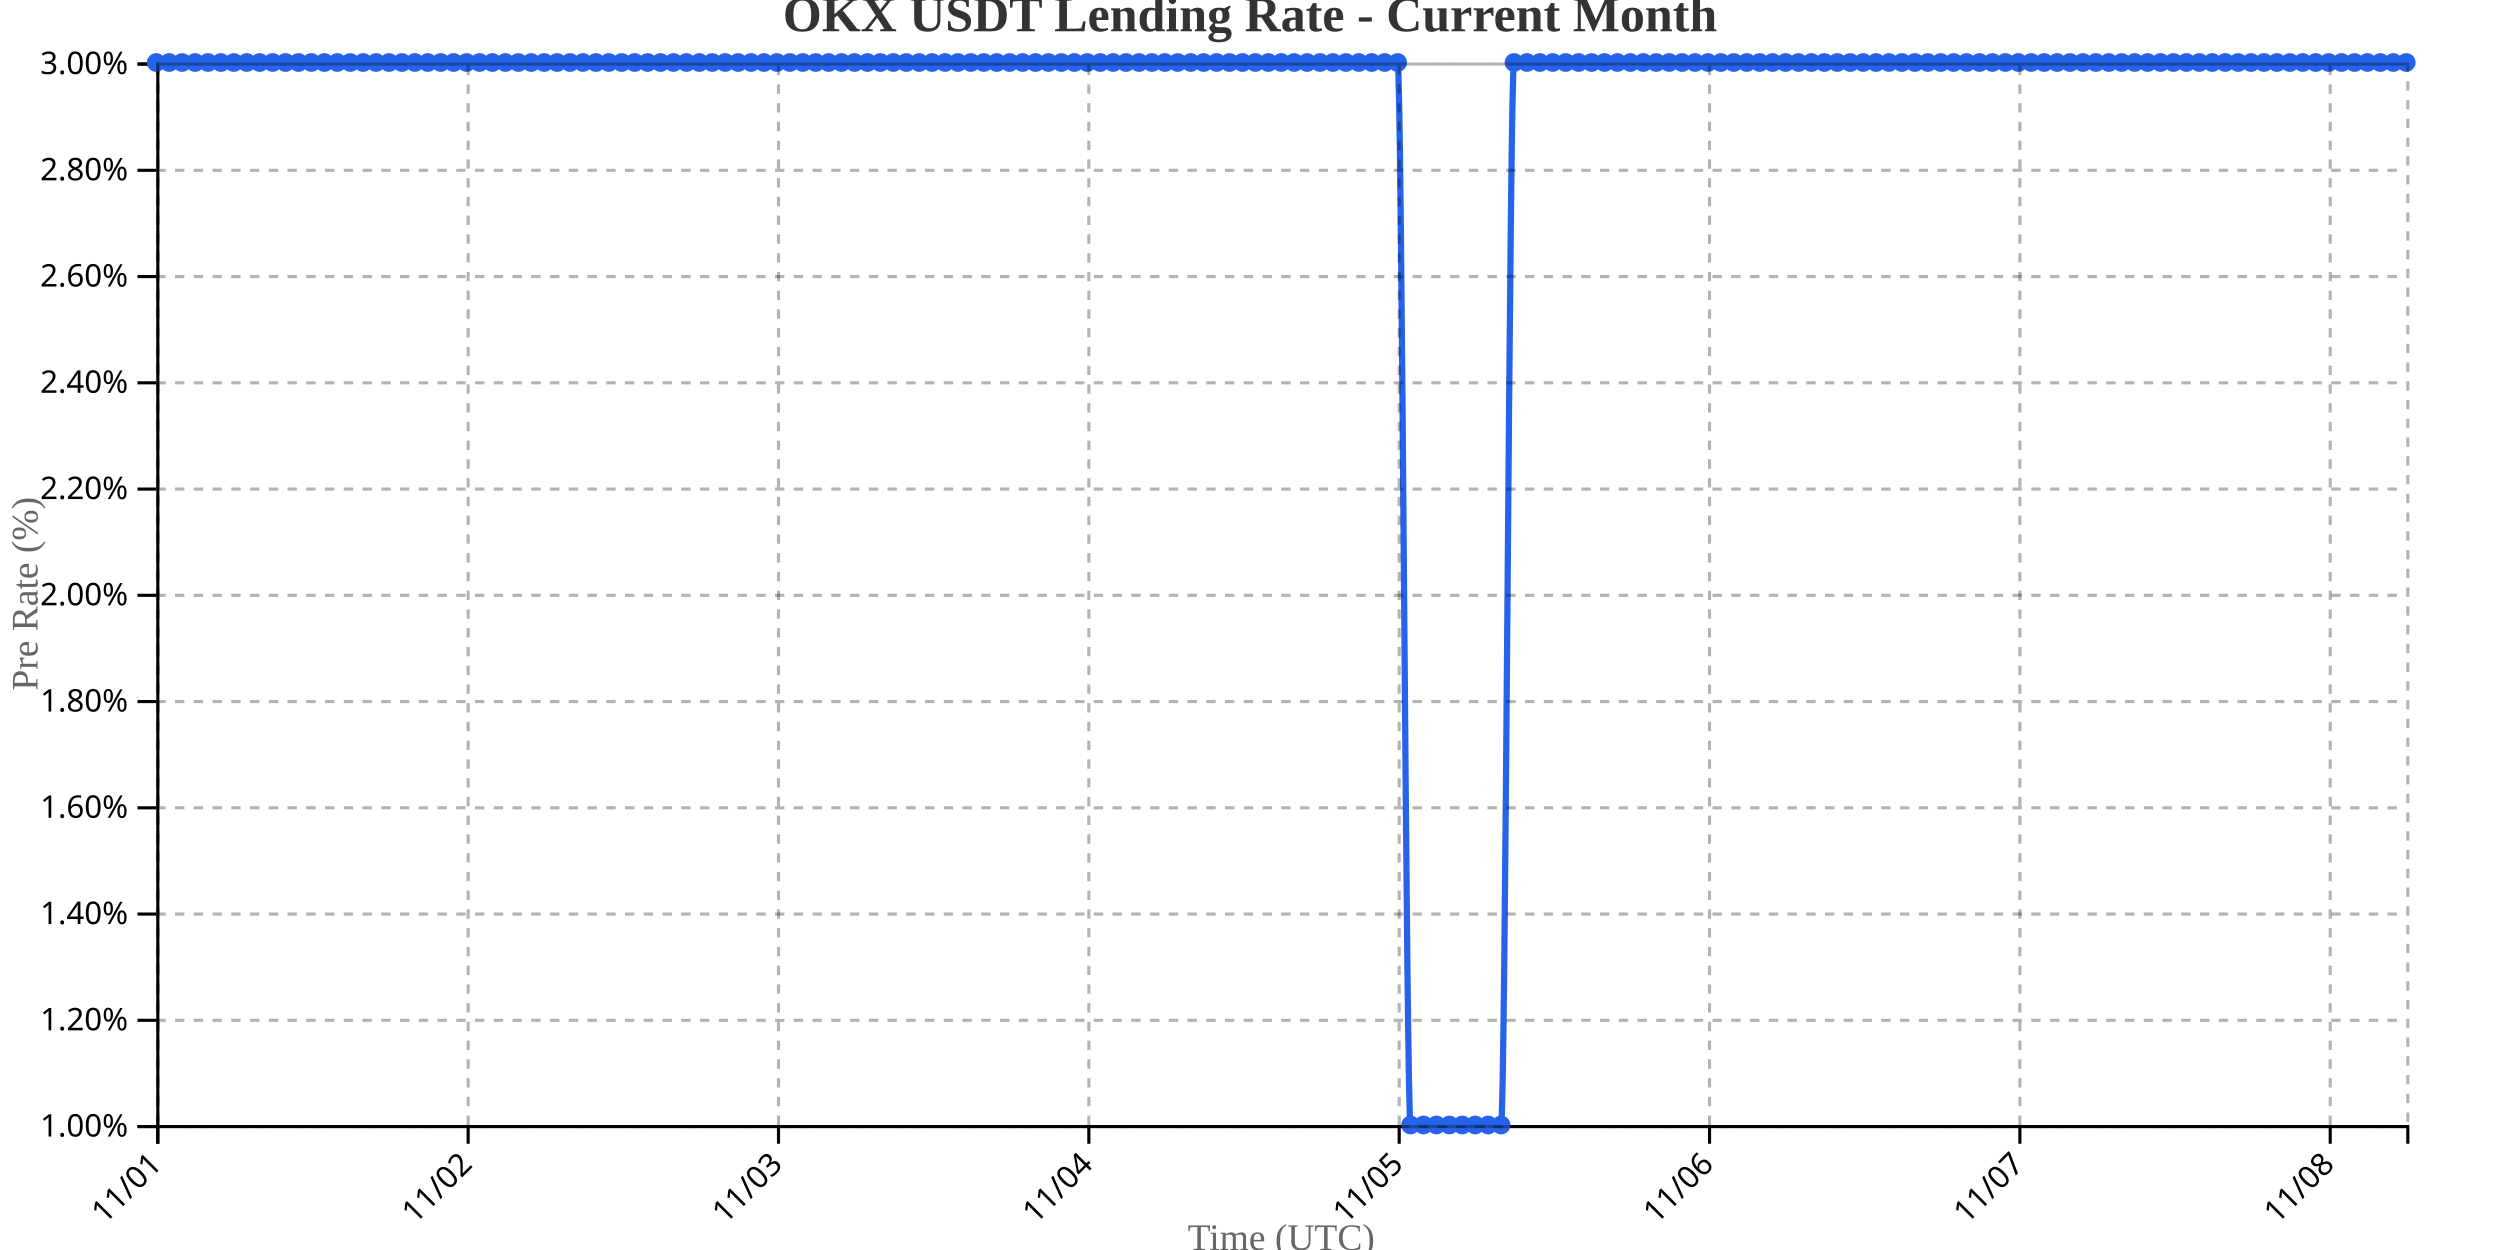
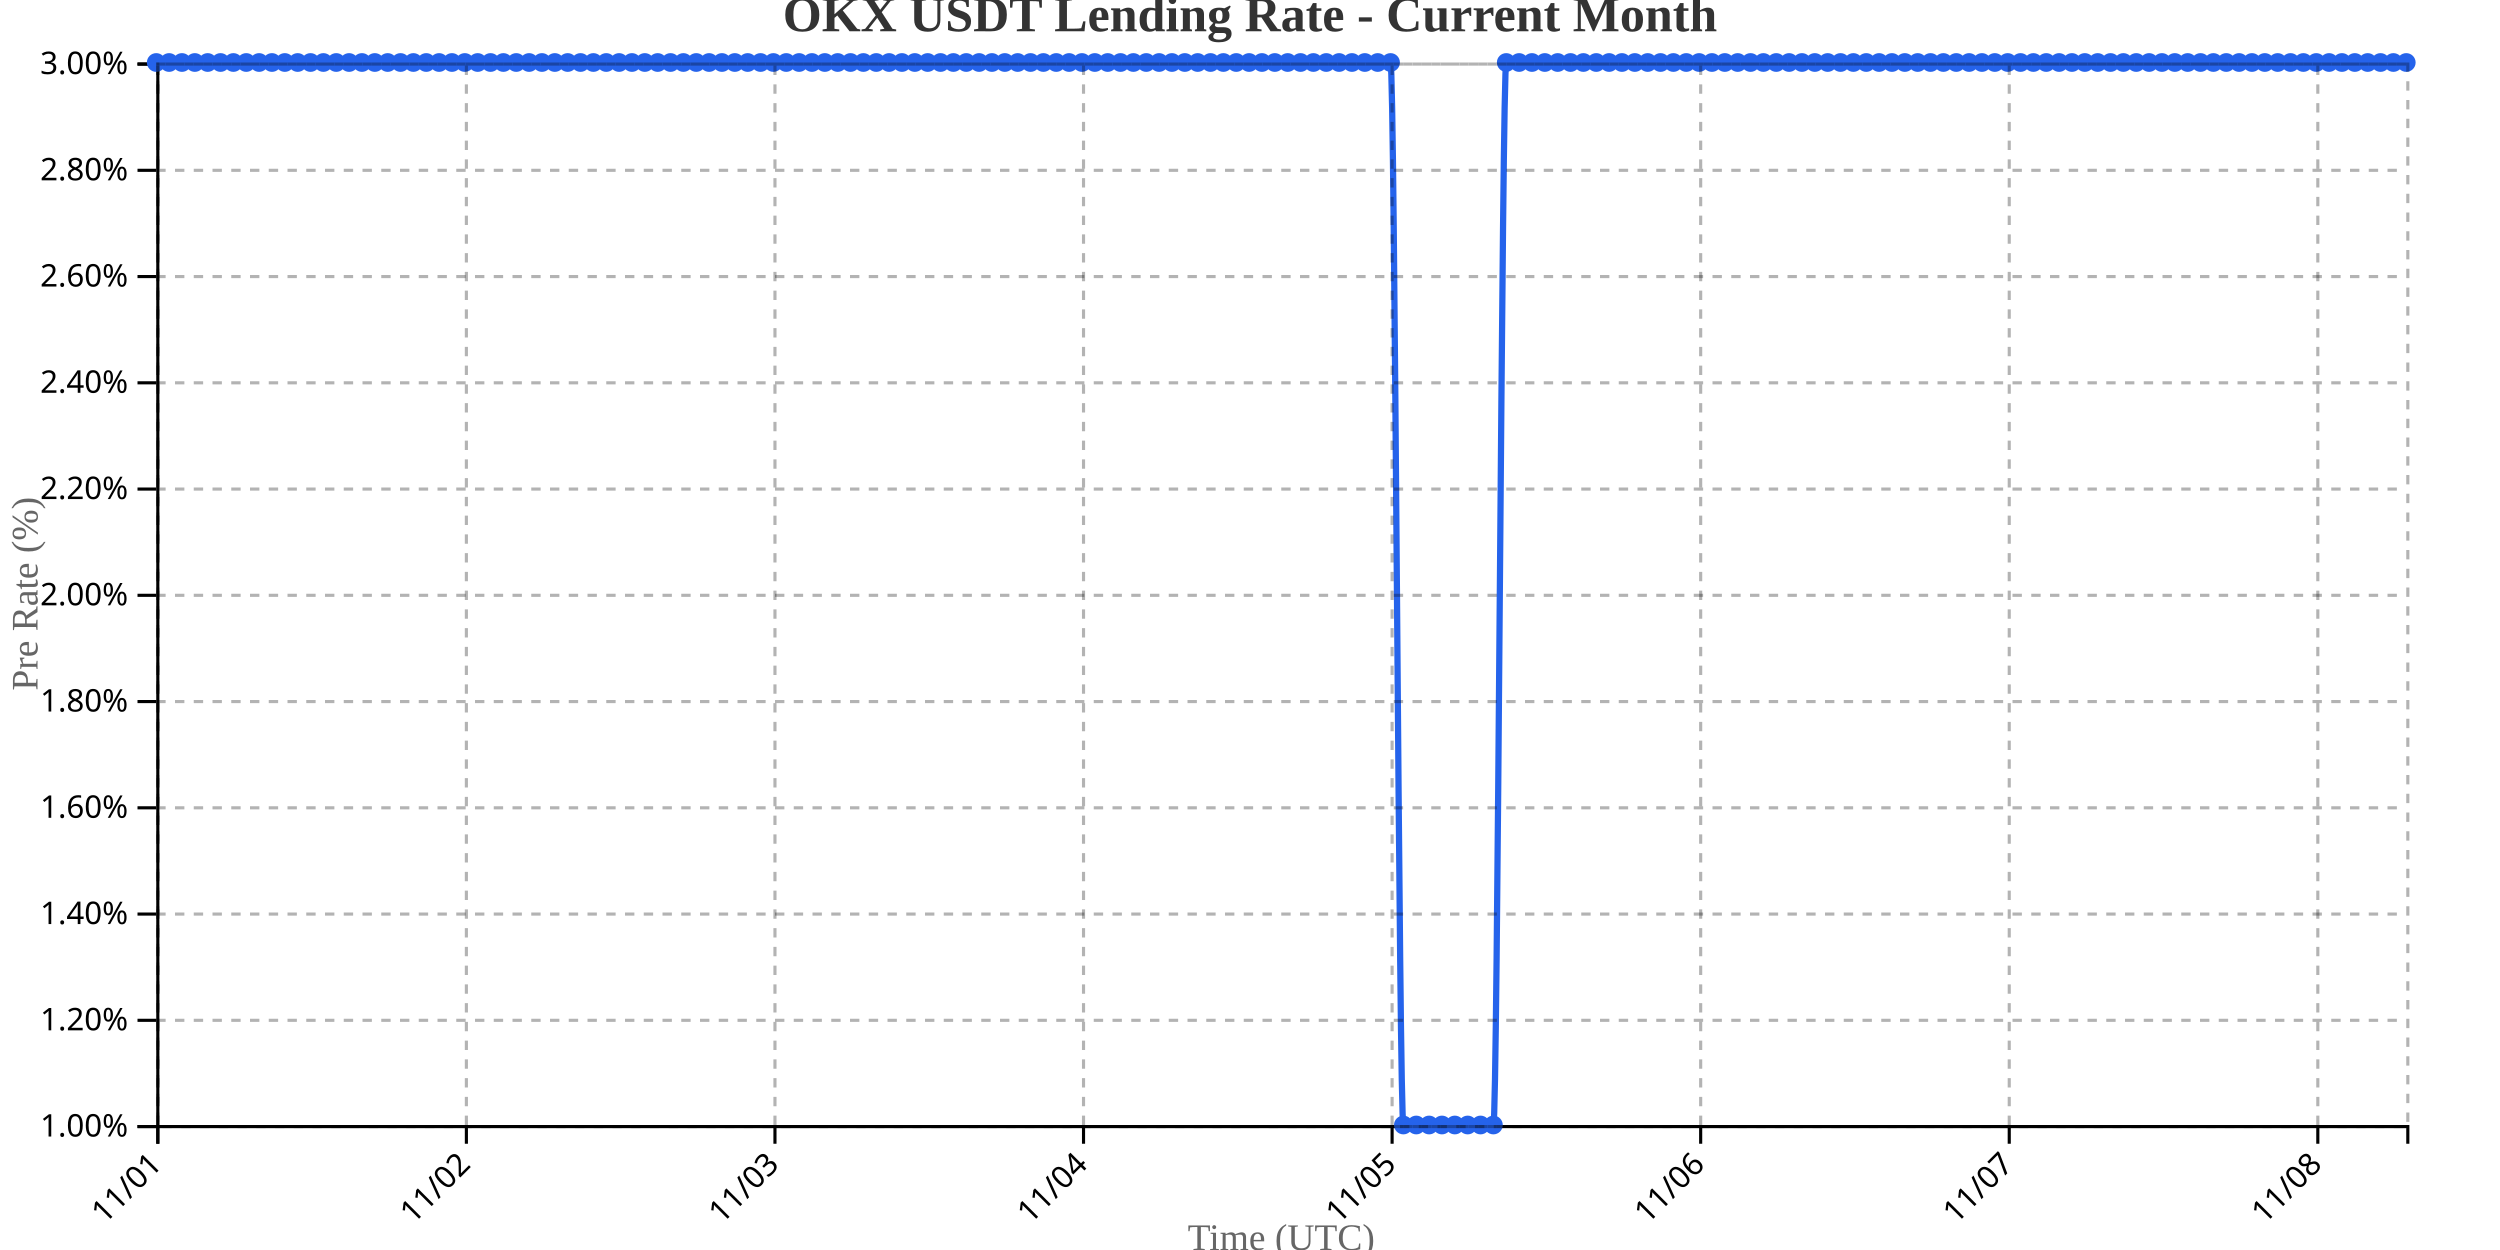
<svg xmlns="http://www.w3.org/2000/svg" width="800" height="400">
  <g transform="translate(50,20)">
    <g transform="translate(0,340)" fill="none" font-size="10" font-family="sans-serif" text-anchor="middle">
      <path class="domain" stroke="currentColor" d="M0.5,6V0.5H720.5V6" />
      <g class="tick" opacity="1" transform="translate(0.5,0)">
        <line stroke="currentColor" y2="6" />
        <text fill="currentColor" y="9" dy=".15em" style="text-anchor: end;" dx="-.8em" transform="rotate(-45)">11/01</text>
      </g>
-       <g class="tick" opacity="1" transform="translate(99.81034,0)">
+       <g class="tick" opacity="1" transform="translate(99.24286,0)">
        <line stroke="currentColor" y2="6" />
        <text fill="currentColor" y="9" dy=".15em" style="text-anchor: end;" dx="-.8em" transform="rotate(-45)">11/02</text>
      </g>
-       <g class="tick" opacity="1" transform="translate(199.1207,0)">
+       <g class="tick" opacity="1" transform="translate(197.9857,0)">
        <line stroke="currentColor" y2="6" />
        <text fill="currentColor" y="9" dy=".15em" style="text-anchor: end;" dx="-.8em" transform="rotate(-45)">11/03</text>
      </g>
-       <g class="tick" opacity="1" transform="translate(298.431,0)">
+       <g class="tick" opacity="1" transform="translate(296.7286,0)">
        <line stroke="currentColor" y2="6" />
        <text fill="currentColor" y="9" dy=".15em" style="text-anchor: end;" dx="-.8em" transform="rotate(-45)">11/04</text>
      </g>
-       <g class="tick" opacity="1" transform="translate(397.7414,0)">
+       <g class="tick" opacity="1" transform="translate(395.4714,0)">
        <line stroke="currentColor" y2="6" />
        <text fill="currentColor" y="9" dy=".15em" style="text-anchor: end;" dx="-.8em" transform="rotate(-45)">11/05</text>
      </g>
-       <g class="tick" opacity="1" transform="translate(497.0517,0)">
+       <g class="tick" opacity="1" transform="translate(494.2143,0)">
        <line stroke="currentColor" y2="6" />
        <text fill="currentColor" y="9" dy=".15em" style="text-anchor: end;" dx="-.8em" transform="rotate(-45)">11/06</text>
      </g>
-       <g class="tick" opacity="1" transform="translate(596.3621,0)">
+       <g class="tick" opacity="1" transform="translate(592.9571,0)">
        <line stroke="currentColor" y2="6" />
        <text fill="currentColor" y="9" dy=".15em" style="text-anchor: end;" dx="-.8em" transform="rotate(-45)">11/07</text>
      </g>
-       <g class="tick" opacity="1" transform="translate(695.6724,0)">
+       <g class="tick" opacity="1" transform="translate(691.7,0)">
        <line stroke="currentColor" y2="6" />
        <text fill="currentColor" y="9" dy=".15em" style="text-anchor: end;" dx="-.8em" transform="rotate(-45)">11/08</text>
      </g>
    </g>
    <g fill="none" font-size="10" font-family="sans-serif" text-anchor="end">
      <path class="domain" stroke="currentColor" d="M-6,340.5H0.5V0.5H-6" />
      <g class="tick" opacity="1" transform="translate(0,340.5)">
        <line stroke="currentColor" x2="-6" />
        <text fill="currentColor" x="-9" dy="0.32em">1.00%</text>
      </g>
      <g class="tick" opacity="1" transform="translate(0,306.5)">
        <line stroke="currentColor" x2="-6" />
        <text fill="currentColor" x="-9" dy="0.32em">1.20%</text>
      </g>
      <g class="tick" opacity="1" transform="translate(0,272.5)">
        <line stroke="currentColor" x2="-6" />
        <text fill="currentColor" x="-9" dy="0.32em">1.40%</text>
      </g>
      <g class="tick" opacity="1" transform="translate(0,238.5)">
        <line stroke="currentColor" x2="-6" />
        <text fill="currentColor" x="-9" dy="0.32em">1.60%</text>
      </g>
      <g class="tick" opacity="1" transform="translate(0,204.5)">
        <line stroke="currentColor" x2="-6" />
        <text fill="currentColor" x="-9" dy="0.32em">1.80%</text>
      </g>
      <g class="tick" opacity="1" transform="translate(0,170.5)">
        <line stroke="currentColor" x2="-6" />
        <text fill="currentColor" x="-9" dy="0.32em">2.00%</text>
      </g>
      <g class="tick" opacity="1" transform="translate(0,136.5)">
        <line stroke="currentColor" x2="-6" />
        <text fill="currentColor" x="-9" dy="0.32em">2.20%</text>
      </g>
      <g class="tick" opacity="1" transform="translate(0,102.5)">
        <line stroke="currentColor" x2="-6" />
        <text fill="currentColor" x="-9" dy="0.32em">2.40%</text>
      </g>
      <g class="tick" opacity="1" transform="translate(0,68.5)">
        <line stroke="currentColor" x2="-6" />
        <text fill="currentColor" x="-9" dy="0.32em">2.60%</text>
      </g>
      <g class="tick" opacity="1" transform="translate(0,34.5)">
        <line stroke="currentColor" x2="-6" />
        <text fill="currentColor" x="-9" dy="0.32em">2.80%</text>
      </g>
      <g class="tick" opacity="1" transform="translate(0,0.5)">
        <line stroke="currentColor" x2="-6" />
        <text fill="currentColor" x="-9" dy="0.32em">3.00%</text>
      </g>
    </g>
    <text transform="rotate(-90)" y="-50" x="-170" dy="1em" style="text-anchor: middle; font-size: 12px; fill: #666;">Pre Rate (%)</text>
    <text transform="translate(360, 380)" style="text-anchor: middle; font-size: 12px; fill: #666;">Time (UTC)</text>
-     <path fill="none" stroke="#2563eb" stroke-width="2" d="M0,0C1.379,0,2.759,0,4.138,0C5.517,0,6.897,0,8.276,0C9.655,0,11.034,0,12.414,0C13.793,0,15.172,0,16.552,0C17.931,0,19.31,0,20.69,0C22.069,0,23.448,0,24.828,0C26.207,0,27.586,0,28.966,0C30.345,0,31.724,0,33.103,0C34.483,0,35.862,0,37.241,0C38.621,0,40,0,41.379,0C42.759,0,44.138,0,45.517,0C46.897,0,48.276,0,49.655,0C51.034,0,52.414,0,53.793,0C55.172,0,56.552,0,57.931,0C59.31,0,60.69,0,62.069,0C63.448,0,64.828,0,66.207,0C67.586,0,68.966,0,70.345,0C71.724,0,73.103,0,74.483,0C75.862,0,77.241,0,78.621,0C80,0,81.379,0,82.759,0C84.138,0,85.517,0,86.897,0C88.276,0,89.655,0,91.034,0C92.414,0,93.793,0,95.172,0C96.552,0,97.931,0,99.31,0C100.69,0,102.069,0,103.448,0C104.828,0,106.207,0,107.586,0C108.966,0,110.345,0,111.724,0C113.103,0,114.483,0,115.862,0C117.241,0,118.621,0,120,0C121.379,0,122.759,0,124.138,0C125.517,0,126.897,0,128.276,0C129.655,0,131.034,0,132.414,0C133.793,0,135.172,0,136.552,0C137.931,0,139.31,0,140.69,0C142.069,0,143.448,0,144.828,0C146.207,0,147.586,0,148.966,0C150.345,0,151.724,0,153.103,0C154.483,0,155.862,0,157.241,0C158.621,0,160,0,161.379,0C162.759,0,164.138,0,165.517,0C166.897,0,168.276,0,169.655,0C171.034,0,172.414,0,173.793,0C175.172,0,176.552,0,177.931,0C179.31,0,180.69,0,182.069,0C183.448,0,184.828,0,186.207,0C187.586,0,188.966,0,190.345,0C191.724,0,193.103,0,194.483,0C195.862,0,197.241,0,198.621,0C200,0,201.379,0,202.759,0C204.138,0,205.517,0,206.897,0C208.276,0,209.655,0,211.034,0C212.414,0,213.793,0,215.172,0C216.552,0,217.931,0,219.31,0C220.69,0,222.069,0,223.448,0C224.828,0,226.207,0,227.586,0C228.966,0,230.345,0,231.724,0C233.103,0,234.483,0,235.862,0C237.241,0,238.621,0,240,0C241.379,0,242.759,0,244.138,0C245.517,0,246.897,0,248.276,0C249.655,0,251.034,0,252.414,0C253.793,0,255.172,0,256.552,0C257.931,0,259.31,0,260.69,0C262.069,0,263.448,0,264.828,0C266.207,0,267.586,0,268.966,0C270.345,0,271.724,0,273.103,0C274.483,0,275.862,0,277.241,0C278.621,0,280,0,281.379,0C282.759,0,284.138,0,285.517,0C286.897,0,288.276,0,289.655,0C291.034,0,292.414,0,293.793,0C295.172,0,296.552,0,297.931,0C299.31,0,300.69,0,302.069,0C303.448,0,304.828,0,306.207,0C307.586,0,308.966,0,310.345,0C311.724,0,313.103,0,314.483,0C315.862,0,317.241,0,318.621,0C320,0,321.379,0,322.759,0C324.138,0,325.517,0,326.897,0C328.276,0,329.655,0,331.034,0C332.414,0,333.793,0,335.172,0C336.552,0,337.931,0,339.31,0C340.69,0,342.069,0,343.448,0C344.828,0,346.207,0,347.586,0C348.966,0,350.345,0,351.724,0C353.103,0,354.483,0,355.862,0C357.241,0,358.621,0,360,0C361.379,0,362.759,0,364.138,0C365.517,0,366.897,0,368.276,0C369.655,0,371.034,0,372.414,0C373.793,0,375.172,0,376.552,0C377.931,0,379.31,0,380.69,0C382.069,0,383.448,0,384.828,0C386.207,0,387.586,0,388.966,0C390.345,0,391.724,0,393.103,0C394.483,0,395.862,0,397.241,0C398.621,0,400,340,401.379,340C402.759,340,404.138,340,405.517,340C406.897,340,408.276,340,409.655,340C411.034,340,412.414,340,413.793,340C415.172,340,416.552,340,417.931,340C419.31,340,420.69,340,422.069,340C423.448,340,424.828,340,426.207,340C427.586,340,428.966,340,430.345,340C431.724,340,433.103,0,434.483,0C435.862,0,437.241,0,438.621,0C440,0,441.379,0,442.759,0C444.138,0,445.517,0,446.897,0C448.276,0,449.655,0,451.034,0C452.414,0,453.793,0,455.172,0C456.552,0,457.931,0,459.31,0C460.69,0,462.069,0,463.448,0C464.828,0,466.207,0,467.586,0C468.966,0,470.345,0,471.724,0C473.103,0,474.483,0,475.862,0C477.241,0,478.621,0,480,0C481.379,0,482.759,0,484.138,0C485.517,0,486.897,0,488.276,0C489.655,0,491.034,0,492.414,0C493.793,0,495.172,0,496.552,0C497.931,0,499.31,0,500.69,0C502.069,0,503.448,0,504.828,0C506.207,0,507.586,0,508.966,0C510.345,0,511.724,0,513.103,0C514.483,0,515.862,0,517.241,0C518.621,0,520,0,521.379,0C522.759,0,524.138,0,525.517,0C526.897,0,528.276,0,529.655,0C531.034,0,532.414,0,533.793,0C535.172,0,536.552,0,537.931,0C539.31,0,540.69,0,542.069,0C543.448,0,544.828,0,546.207,0C547.586,0,548.966,0,550.345,0C551.724,0,553.103,0,554.483,0C555.862,0,557.241,0,558.621,0C560,0,561.379,0,562.759,0C564.138,0,565.517,0,566.897,0C568.276,0,569.655,0,571.034,0C572.414,0,573.793,0,575.172,0C576.552,0,577.931,0,579.31,0C580.69,0,582.069,0,583.448,0C584.828,0,586.207,0,587.586,0C588.966,0,590.345,0,591.724,0C593.103,0,594.483,0,595.862,0C597.241,0,598.621,0,600,0C601.379,0,602.759,0,604.138,0C605.517,0,606.897,0,608.276,0C609.655,0,611.034,0,612.414,0C613.793,0,615.172,0,616.552,0C617.931,0,619.31,0,620.69,0C622.069,0,623.448,0,624.828,0C626.207,0,627.586,0,628.966,0C630.345,0,631.724,0,633.103,0C634.483,0,635.862,0,637.241,0C638.621,0,640,0,641.379,0C642.759,0,644.138,0,645.517,0C646.897,0,648.276,0,649.655,0C651.034,0,652.414,0,653.793,0C655.172,0,656.552,0,657.931,0C659.31,0,660.69,0,662.069,0C663.448,0,664.828,0,666.207,0C667.586,0,668.966,0,670.345,0C671.724,0,673.103,0,674.483,0C675.862,0,677.241,0,678.621,0C680,0,681.379,0,682.759,0C684.138,0,685.517,0,686.897,0C688.276,0,689.655,0,691.034,0C692.414,0,693.793,0,695.172,0C696.552,0,697.931,0,699.31,0C700.69,0,702.069,0,703.448,0C704.828,0,706.207,0,707.586,0C708.966,0,710.345,0,711.724,0C713.103,0,714.483,0,715.862,0C717.241,0,718.621,0,720,0" />
+     <path fill="none" stroke="#2563eb" stroke-width="2" d="M0,0C1.371,0,2.743,0,4.114,0C5.486,0,6.857,0,8.229,0C9.6,0,10.971,0,12.343,0C13.714,0,15.086,0,16.457,0C17.829,0,19.2,0,20.571,0C21.943,0,23.314,0,24.686,0C26.057,0,27.429,0,28.8,0C30.171,0,31.543,0,32.914,0C34.286,0,35.657,0,37.029,0C38.4,0,39.771,0,41.143,0C42.514,0,43.886,0,45.257,0C46.629,0,48,0,49.371,0C50.743,0,52.114,0,53.486,0C54.857,0,56.229,0,57.6,0C58.971,0,60.343,0,61.714,0C63.086,0,64.457,0,65.829,0C67.2,0,68.571,0,69.943,0C71.314,0,72.686,0,74.057,0C75.429,0,76.8,0,78.171,0C79.543,0,80.914,0,82.286,0C83.657,0,85.029,0,86.4,0C87.771,0,89.143,0,90.514,0C91.886,0,93.257,0,94.629,0C96,0,97.371,0,98.743,0C100.114,0,101.486,0,102.857,0C104.229,0,105.6,0,106.971,0C108.343,0,109.714,0,111.086,0C112.457,0,113.829,0,115.2,0C116.571,0,117.943,0,119.314,0C120.686,0,122.057,0,123.429,0C124.8,0,126.171,0,127.543,0C128.914,0,130.286,0,131.657,0C133.029,0,134.4,0,135.771,0C137.143,0,138.514,0,139.886,0C141.257,0,142.629,0,144,0C145.371,0,146.743,0,148.114,0C149.486,0,150.857,0,152.229,0C153.6,0,154.971,0,156.343,0C157.714,0,159.086,0,160.457,0C161.829,0,163.2,0,164.571,0C165.943,0,167.314,0,168.686,0C170.057,0,171.429,0,172.8,0C174.171,0,175.543,0,176.914,0C178.286,0,179.657,0,181.029,0C182.4,0,183.771,0,185.143,0C186.514,0,187.886,0,189.257,0C190.629,0,192,0,193.371,0C194.743,0,196.114,0,197.486,0C198.857,0,200.229,0,201.6,0C202.971,0,204.343,0,205.714,0C207.086,0,208.457,0,209.829,0C211.2,0,212.571,0,213.943,0C215.314,0,216.686,0,218.057,0C219.429,0,220.8,0,222.171,0C223.543,0,224.914,0,226.286,0C227.657,0,229.029,0,230.4,0C231.771,0,233.143,0,234.514,0C235.886,0,237.257,0,238.629,0C240,0,241.371,0,242.743,0C244.114,0,245.486,0,246.857,0C248.229,0,249.6,0,250.971,0C252.343,0,253.714,0,255.086,0C256.457,0,257.829,0,259.2,0C260.571,0,261.943,0,263.314,0C264.686,0,266.057,0,267.429,0C268.8,0,270.171,0,271.543,0C272.914,0,274.286,0,275.657,0C277.029,0,278.4,0,279.771,0C281.143,0,282.514,0,283.886,0C285.257,0,286.629,0,288,0C289.371,0,290.743,0,292.114,0C293.486,0,294.857,0,296.229,0C297.6,0,298.971,0,300.343,0C301.714,0,303.086,0,304.457,0C305.829,0,307.2,0,308.571,0C309.943,0,311.314,0,312.686,0C314.057,0,315.429,0,316.8,0C318.171,0,319.543,0,320.914,0C322.286,0,323.657,0,325.029,0C326.4,0,327.771,0,329.143,0C330.514,0,331.886,0,333.257,0C334.629,0,336,0,337.371,0C338.743,0,340.114,0,341.486,0C342.857,0,344.229,0,345.6,0C346.971,0,348.343,0,349.714,0C351.086,0,352.457,0,353.829,0C355.2,0,356.571,0,357.943,0C359.314,0,360.686,0,362.057,0C363.429,0,364.8,0,366.171,0C367.543,0,368.914,0,370.286,0C371.657,0,373.029,0,374.4,0C375.771,0,377.143,0,378.514,0C379.886,0,381.257,0,382.629,0C384,0,385.371,0,386.743,0C388.114,0,389.486,0,390.857,0C392.229,0,393.6,0,394.971,0C396.343,0,397.714,340,399.086,340C400.457,340,401.829,340,403.2,340C404.571,340,405.943,340,407.314,340C408.686,340,410.057,340,411.429,340C412.8,340,414.171,340,415.543,340C416.914,340,418.286,340,419.657,340C421.029,340,422.4,340,423.771,340C425.143,340,426.514,340,427.886,340C429.257,340,430.629,0,432,0C433.371,0,434.743,0,436.114,0C437.486,0,438.857,0,440.229,0C441.6,0,442.971,0,444.343,0C445.714,0,447.086,0,448.457,0C449.829,0,451.2,0,452.571,0C453.943,0,455.314,0,456.686,0C458.057,0,459.429,0,460.8,0C462.171,0,463.543,0,464.914,0C466.286,0,467.657,0,469.029,0C470.4,0,471.771,0,473.143,0C474.514,0,475.886,0,477.257,0C478.629,0,480,0,481.371,0C482.743,0,484.114,0,485.486,0C486.857,0,488.229,0,489.6,0C490.971,0,492.343,0,493.714,0C495.086,0,496.457,0,497.829,0C499.2,0,500.571,0,501.943,0C503.314,0,504.686,0,506.057,0C507.429,0,508.8,0,510.171,0C511.543,0,512.914,0,514.286,0C515.657,0,517.029,0,518.4,0C519.771,0,521.143,0,522.514,0C523.886,0,525.257,0,526.629,0C528,0,529.371,0,530.743,0C532.114,0,533.486,0,534.857,0C536.229,0,537.6,0,538.971,0C540.343,0,541.714,0,543.086,0C544.457,0,545.829,0,547.2,0C548.571,0,549.943,0,551.314,0C552.686,0,554.057,0,555.429,0C556.8,0,558.171,0,559.543,0C560.914,0,562.286,0,563.657,0C565.029,0,566.4,0,567.771,0C569.143,0,570.514,0,571.886,0C573.257,0,574.629,0,576,0C577.371,0,578.743,0,580.114,0C581.486,0,582.857,0,584.229,0C585.6,0,586.971,0,588.343,0C589.714,0,591.086,0,592.457,0C593.829,0,595.2,0,596.571,0C597.943,0,599.314,0,600.686,0C602.057,0,603.429,0,604.8,0C606.171,0,607.543,0,608.914,0C610.286,0,611.657,0,613.029,0C614.4,0,615.771,0,617.143,0C618.514,0,619.886,0,621.257,0C622.629,0,624,0,625.371,0C626.743,0,628.114,0,629.486,0C630.857,0,632.229,0,633.6,0C634.971,0,636.343,0,637.714,0C639.086,0,640.457,0,641.829,0C643.2,0,644.571,0,645.943,0C647.314,0,648.686,0,650.057,0C651.429,0,652.8,0,654.171,0C655.543,0,656.914,0,658.286,0C659.657,0,661.029,0,662.4,0C663.771,0,665.143,0,666.514,0C667.886,0,669.257,0,670.629,0C672,0,673.371,0,674.743,0C676.114,0,677.486,0,678.857,0C680.229,0,681.6,0,682.971,0C684.343,0,685.714,0,687.086,0C688.457,0,689.829,0,691.2,0C692.571,0,693.943,0,695.314,0C696.686,0,698.057,0,699.429,0C700.8,0,702.171,0,703.543,0C704.914,0,706.286,0,707.657,0C709.029,0,710.4,0,711.771,0C713.143,0,714.514,0,715.886,0C717.257,0,718.629,0,720,0" />
    <circle class="dot" cx="0" cy="0" r="3" fill="#2563eb" />
-     <circle class="dot" cx="4.138" cy="0" r="3" fill="#2563eb" />
-     <circle class="dot" cx="8.276" cy="0" r="3" fill="#2563eb" />
-     <circle class="dot" cx="12.414" cy="0" r="3" fill="#2563eb" />
-     <circle class="dot" cx="16.552" cy="0" r="3" fill="#2563eb" />
-     <circle class="dot" cx="20.69" cy="0" r="3" fill="#2563eb" />
-     <circle class="dot" cx="24.828" cy="0" r="3" fill="#2563eb" />
-     <circle class="dot" cx="28.966" cy="0" r="3" fill="#2563eb" />
-     <circle class="dot" cx="33.103" cy="0" r="3" fill="#2563eb" />
-     <circle class="dot" cx="37.241" cy="0" r="3" fill="#2563eb" />
-     <circle class="dot" cx="41.379" cy="0" r="3" fill="#2563eb" />
-     <circle class="dot" cx="45.517" cy="0" r="3" fill="#2563eb" />
-     <circle class="dot" cx="49.655" cy="0" r="3" fill="#2563eb" />
-     <circle class="dot" cx="53.793" cy="0" r="3" fill="#2563eb" />
-     <circle class="dot" cx="57.931" cy="0" r="3" fill="#2563eb" />
-     <circle class="dot" cx="62.069" cy="0" r="3" fill="#2563eb" />
-     <circle class="dot" cx="66.207" cy="0" r="3" fill="#2563eb" />
-     <circle class="dot" cx="70.345" cy="0" r="3" fill="#2563eb" />
-     <circle class="dot" cx="74.483" cy="0" r="3" fill="#2563eb" />
-     <circle class="dot" cx="78.621" cy="0" r="3" fill="#2563eb" />
-     <circle class="dot" cx="82.759" cy="0" r="3" fill="#2563eb" />
-     <circle class="dot" cx="86.897" cy="0" r="3" fill="#2563eb" />
-     <circle class="dot" cx="91.034" cy="0" r="3" fill="#2563eb" />
-     <circle class="dot" cx="95.172" cy="0" r="3" fill="#2563eb" />
-     <circle class="dot" cx="99.31" cy="0" r="3" fill="#2563eb" />
-     <circle class="dot" cx="103.448" cy="0" r="3" fill="#2563eb" />
-     <circle class="dot" cx="107.586" cy="0" r="3" fill="#2563eb" />
-     <circle class="dot" cx="111.724" cy="0" r="3" fill="#2563eb" />
-     <circle class="dot" cx="115.862" cy="0" r="3" fill="#2563eb" />
-     <circle class="dot" cx="120" cy="0" r="3" fill="#2563eb" />
-     <circle class="dot" cx="124.138" cy="0" r="3" fill="#2563eb" />
-     <circle class="dot" cx="128.276" cy="0" r="3" fill="#2563eb" />
-     <circle class="dot" cx="132.414" cy="0" r="3" fill="#2563eb" />
-     <circle class="dot" cx="136.552" cy="0" r="3" fill="#2563eb" />
-     <circle class="dot" cx="140.69" cy="0" r="3" fill="#2563eb" />
-     <circle class="dot" cx="144.828" cy="0" r="3" fill="#2563eb" />
-     <circle class="dot" cx="148.966" cy="0" r="3" fill="#2563eb" />
-     <circle class="dot" cx="153.103" cy="0" r="3" fill="#2563eb" />
-     <circle class="dot" cx="157.241" cy="0" r="3" fill="#2563eb" />
-     <circle class="dot" cx="161.379" cy="0" r="3" fill="#2563eb" />
-     <circle class="dot" cx="165.517" cy="0" r="3" fill="#2563eb" />
-     <circle class="dot" cx="169.655" cy="0" r="3" fill="#2563eb" />
-     <circle class="dot" cx="173.793" cy="0" r="3" fill="#2563eb" />
-     <circle class="dot" cx="177.931" cy="0" r="3" fill="#2563eb" />
-     <circle class="dot" cx="182.069" cy="0" r="3" fill="#2563eb" />
-     <circle class="dot" cx="186.207" cy="0" r="3" fill="#2563eb" />
-     <circle class="dot" cx="190.345" cy="0" r="3" fill="#2563eb" />
-     <circle class="dot" cx="194.483" cy="0" r="3" fill="#2563eb" />
-     <circle class="dot" cx="198.621" cy="0" r="3" fill="#2563eb" />
-     <circle class="dot" cx="202.759" cy="0" r="3" fill="#2563eb" />
-     <circle class="dot" cx="206.897" cy="0" r="3" fill="#2563eb" />
-     <circle class="dot" cx="211.034" cy="0" r="3" fill="#2563eb" />
-     <circle class="dot" cx="215.172" cy="0" r="3" fill="#2563eb" />
-     <circle class="dot" cx="219.31" cy="0" r="3" fill="#2563eb" />
-     <circle class="dot" cx="223.448" cy="0" r="3" fill="#2563eb" />
-     <circle class="dot" cx="227.586" cy="0" r="3" fill="#2563eb" />
-     <circle class="dot" cx="231.724" cy="0" r="3" fill="#2563eb" />
-     <circle class="dot" cx="235.862" cy="0" r="3" fill="#2563eb" />
-     <circle class="dot" cx="240" cy="0" r="3" fill="#2563eb" />
-     <circle class="dot" cx="244.138" cy="0" r="3" fill="#2563eb" />
-     <circle class="dot" cx="248.276" cy="0" r="3" fill="#2563eb" />
-     <circle class="dot" cx="252.414" cy="0" r="3" fill="#2563eb" />
-     <circle class="dot" cx="256.552" cy="0" r="3" fill="#2563eb" />
-     <circle class="dot" cx="260.69" cy="0" r="3" fill="#2563eb" />
-     <circle class="dot" cx="264.828" cy="0" r="3" fill="#2563eb" />
-     <circle class="dot" cx="268.966" cy="0" r="3" fill="#2563eb" />
-     <circle class="dot" cx="273.103" cy="0" r="3" fill="#2563eb" />
-     <circle class="dot" cx="277.241" cy="0" r="3" fill="#2563eb" />
-     <circle class="dot" cx="281.379" cy="0" r="3" fill="#2563eb" />
-     <circle class="dot" cx="285.517" cy="0" r="3" fill="#2563eb" />
-     <circle class="dot" cx="289.655" cy="0" r="3" fill="#2563eb" />
-     <circle class="dot" cx="293.793" cy="0" r="3" fill="#2563eb" />
-     <circle class="dot" cx="297.931" cy="0" r="3" fill="#2563eb" />
-     <circle class="dot" cx="302.069" cy="0" r="3" fill="#2563eb" />
-     <circle class="dot" cx="306.207" cy="0" r="3" fill="#2563eb" />
-     <circle class="dot" cx="310.345" cy="0" r="3" fill="#2563eb" />
-     <circle class="dot" cx="314.483" cy="0" r="3" fill="#2563eb" />
-     <circle class="dot" cx="318.621" cy="0" r="3" fill="#2563eb" />
-     <circle class="dot" cx="322.759" cy="0" r="3" fill="#2563eb" />
-     <circle class="dot" cx="326.897" cy="0" r="3" fill="#2563eb" />
-     <circle class="dot" cx="331.034" cy="0" r="3" fill="#2563eb" />
-     <circle class="dot" cx="335.172" cy="0" r="3" fill="#2563eb" />
-     <circle class="dot" cx="339.31" cy="0" r="3" fill="#2563eb" />
-     <circle class="dot" cx="343.448" cy="0" r="3" fill="#2563eb" />
-     <circle class="dot" cx="347.586" cy="0" r="3" fill="#2563eb" />
-     <circle class="dot" cx="351.724" cy="0" r="3" fill="#2563eb" />
-     <circle class="dot" cx="355.862" cy="0" r="3" fill="#2563eb" />
-     <circle class="dot" cx="360" cy="0" r="3" fill="#2563eb" />
-     <circle class="dot" cx="364.138" cy="0" r="3" fill="#2563eb" />
-     <circle class="dot" cx="368.276" cy="0" r="3" fill="#2563eb" />
-     <circle class="dot" cx="372.414" cy="0" r="3" fill="#2563eb" />
-     <circle class="dot" cx="376.552" cy="0" r="3" fill="#2563eb" />
-     <circle class="dot" cx="380.69" cy="0" r="3" fill="#2563eb" />
-     <circle class="dot" cx="384.828" cy="0" r="3" fill="#2563eb" />
-     <circle class="dot" cx="388.966" cy="0" r="3" fill="#2563eb" />
-     <circle class="dot" cx="393.103" cy="0" r="3" fill="#2563eb" />
-     <circle class="dot" cx="397.241" cy="0" r="3" fill="#2563eb" />
-     <circle class="dot" cx="401.379" cy="340" r="3" fill="#2563eb" />
-     <circle class="dot" cx="405.517" cy="340" r="3" fill="#2563eb" />
-     <circle class="dot" cx="409.655" cy="340" r="3" fill="#2563eb" />
-     <circle class="dot" cx="413.793" cy="340" r="3" fill="#2563eb" />
-     <circle class="dot" cx="417.931" cy="340" r="3" fill="#2563eb" />
-     <circle class="dot" cx="422.069" cy="340" r="3" fill="#2563eb" />
-     <circle class="dot" cx="426.207" cy="340" r="3" fill="#2563eb" />
-     <circle class="dot" cx="430.345" cy="340" r="3" fill="#2563eb" />
-     <circle class="dot" cx="434.483" cy="0" r="3" fill="#2563eb" />
-     <circle class="dot" cx="438.621" cy="0" r="3" fill="#2563eb" />
-     <circle class="dot" cx="442.759" cy="0" r="3" fill="#2563eb" />
-     <circle class="dot" cx="446.897" cy="0" r="3" fill="#2563eb" />
-     <circle class="dot" cx="451.034" cy="0" r="3" fill="#2563eb" />
-     <circle class="dot" cx="455.172" cy="0" r="3" fill="#2563eb" />
-     <circle class="dot" cx="459.31" cy="0" r="3" fill="#2563eb" />
-     <circle class="dot" cx="463.448" cy="0" r="3" fill="#2563eb" />
-     <circle class="dot" cx="467.586" cy="0" r="3" fill="#2563eb" />
-     <circle class="dot" cx="471.724" cy="0" r="3" fill="#2563eb" />
-     <circle class="dot" cx="475.862" cy="0" r="3" fill="#2563eb" />
-     <circle class="dot" cx="480" cy="0" r="3" fill="#2563eb" />
-     <circle class="dot" cx="484.138" cy="0" r="3" fill="#2563eb" />
-     <circle class="dot" cx="488.276" cy="0" r="3" fill="#2563eb" />
-     <circle class="dot" cx="492.414" cy="0" r="3" fill="#2563eb" />
-     <circle class="dot" cx="496.552" cy="0" r="3" fill="#2563eb" />
-     <circle class="dot" cx="500.69" cy="0" r="3" fill="#2563eb" />
-     <circle class="dot" cx="504.828" cy="0" r="3" fill="#2563eb" />
-     <circle class="dot" cx="508.966" cy="0" r="3" fill="#2563eb" />
-     <circle class="dot" cx="513.103" cy="0" r="3" fill="#2563eb" />
-     <circle class="dot" cx="517.241" cy="0" r="3" fill="#2563eb" />
-     <circle class="dot" cx="521.379" cy="0" r="3" fill="#2563eb" />
-     <circle class="dot" cx="525.517" cy="0" r="3" fill="#2563eb" />
-     <circle class="dot" cx="529.655" cy="0" r="3" fill="#2563eb" />
-     <circle class="dot" cx="533.793" cy="0" r="3" fill="#2563eb" />
-     <circle class="dot" cx="537.931" cy="0" r="3" fill="#2563eb" />
-     <circle class="dot" cx="542.069" cy="0" r="3" fill="#2563eb" />
-     <circle class="dot" cx="546.207" cy="0" r="3" fill="#2563eb" />
-     <circle class="dot" cx="550.345" cy="0" r="3" fill="#2563eb" />
-     <circle class="dot" cx="554.483" cy="0" r="3" fill="#2563eb" />
-     <circle class="dot" cx="558.621" cy="0" r="3" fill="#2563eb" />
-     <circle class="dot" cx="562.759" cy="0" r="3" fill="#2563eb" />
-     <circle class="dot" cx="566.897" cy="0" r="3" fill="#2563eb" />
-     <circle class="dot" cx="571.034" cy="0" r="3" fill="#2563eb" />
-     <circle class="dot" cx="575.172" cy="0" r="3" fill="#2563eb" />
-     <circle class="dot" cx="579.31" cy="0" r="3" fill="#2563eb" />
-     <circle class="dot" cx="583.448" cy="0" r="3" fill="#2563eb" />
-     <circle class="dot" cx="587.586" cy="0" r="3" fill="#2563eb" />
-     <circle class="dot" cx="591.724" cy="0" r="3" fill="#2563eb" />
-     <circle class="dot" cx="595.862" cy="0" r="3" fill="#2563eb" />
-     <circle class="dot" cx="600" cy="0" r="3" fill="#2563eb" />
-     <circle class="dot" cx="604.138" cy="0" r="3" fill="#2563eb" />
-     <circle class="dot" cx="608.276" cy="0" r="3" fill="#2563eb" />
-     <circle class="dot" cx="612.414" cy="0" r="3" fill="#2563eb" />
-     <circle class="dot" cx="616.552" cy="0" r="3" fill="#2563eb" />
-     <circle class="dot" cx="620.69" cy="0" r="3" fill="#2563eb" />
-     <circle class="dot" cx="624.828" cy="0" r="3" fill="#2563eb" />
-     <circle class="dot" cx="628.966" cy="0" r="3" fill="#2563eb" />
-     <circle class="dot" cx="633.103" cy="0" r="3" fill="#2563eb" />
-     <circle class="dot" cx="637.241" cy="0" r="3" fill="#2563eb" />
-     <circle class="dot" cx="641.379" cy="0" r="3" fill="#2563eb" />
-     <circle class="dot" cx="645.517" cy="0" r="3" fill="#2563eb" />
-     <circle class="dot" cx="649.655" cy="0" r="3" fill="#2563eb" />
-     <circle class="dot" cx="653.793" cy="0" r="3" fill="#2563eb" />
-     <circle class="dot" cx="657.931" cy="0" r="3" fill="#2563eb" />
-     <circle class="dot" cx="662.069" cy="0" r="3" fill="#2563eb" />
-     <circle class="dot" cx="666.207" cy="0" r="3" fill="#2563eb" />
-     <circle class="dot" cx="670.345" cy="0" r="3" fill="#2563eb" />
-     <circle class="dot" cx="674.483" cy="0" r="3" fill="#2563eb" />
-     <circle class="dot" cx="678.621" cy="0" r="3" fill="#2563eb" />
-     <circle class="dot" cx="682.759" cy="0" r="3" fill="#2563eb" />
-     <circle class="dot" cx="686.897" cy="0" r="3" fill="#2563eb" />
-     <circle class="dot" cx="691.034" cy="0" r="3" fill="#2563eb" />
-     <circle class="dot" cx="695.172" cy="0" r="3" fill="#2563eb" />
-     <circle class="dot" cx="699.31" cy="0" r="3" fill="#2563eb" />
-     <circle class="dot" cx="703.448" cy="0" r="3" fill="#2563eb" />
-     <circle class="dot" cx="707.586" cy="0" r="3" fill="#2563eb" />
-     <circle class="dot" cx="711.724" cy="0" r="3" fill="#2563eb" />
-     <circle class="dot" cx="715.862" cy="0" r="3" fill="#2563eb" />
+     <circle class="dot" cx="4.114" cy="0" r="3" fill="#2563eb" />
+     <circle class="dot" cx="8.229" cy="0" r="3" fill="#2563eb" />
+     <circle class="dot" cx="12.343" cy="0" r="3" fill="#2563eb" />
+     <circle class="dot" cx="16.457" cy="0" r="3" fill="#2563eb" />
+     <circle class="dot" cx="20.571" cy="0" r="3" fill="#2563eb" />
+     <circle class="dot" cx="24.686" cy="0" r="3" fill="#2563eb" />
+     <circle class="dot" cx="28.8" cy="0" r="3" fill="#2563eb" />
+     <circle class="dot" cx="32.914" cy="0" r="3" fill="#2563eb" />
+     <circle class="dot" cx="37.029" cy="0" r="3" fill="#2563eb" />
+     <circle class="dot" cx="41.143" cy="0" r="3" fill="#2563eb" />
+     <circle class="dot" cx="45.257" cy="0" r="3" fill="#2563eb" />
+     <circle class="dot" cx="49.371" cy="0" r="3" fill="#2563eb" />
+     <circle class="dot" cx="53.486" cy="0" r="3" fill="#2563eb" />
+     <circle class="dot" cx="57.6" cy="0" r="3" fill="#2563eb" />
+     <circle class="dot" cx="61.714" cy="0" r="3" fill="#2563eb" />
+     <circle class="dot" cx="65.829" cy="0" r="3" fill="#2563eb" />
+     <circle class="dot" cx="69.943" cy="0" r="3" fill="#2563eb" />
+     <circle class="dot" cx="74.057" cy="0" r="3" fill="#2563eb" />
+     <circle class="dot" cx="78.171" cy="0" r="3" fill="#2563eb" />
+     <circle class="dot" cx="82.286" cy="0" r="3" fill="#2563eb" />
+     <circle class="dot" cx="86.4" cy="0" r="3" fill="#2563eb" />
+     <circle class="dot" cx="90.514" cy="0" r="3" fill="#2563eb" />
+     <circle class="dot" cx="94.629" cy="0" r="3" fill="#2563eb" />
+     <circle class="dot" cx="98.743" cy="0" r="3" fill="#2563eb" />
+     <circle class="dot" cx="102.857" cy="0" r="3" fill="#2563eb" />
+     <circle class="dot" cx="106.971" cy="0" r="3" fill="#2563eb" />
+     <circle class="dot" cx="111.086" cy="0" r="3" fill="#2563eb" />
+     <circle class="dot" cx="115.2" cy="0" r="3" fill="#2563eb" />
+     <circle class="dot" cx="119.314" cy="0" r="3" fill="#2563eb" />
+     <circle class="dot" cx="123.429" cy="0" r="3" fill="#2563eb" />
+     <circle class="dot" cx="127.543" cy="0" r="3" fill="#2563eb" />
+     <circle class="dot" cx="131.657" cy="0" r="3" fill="#2563eb" />
+     <circle class="dot" cx="135.771" cy="0" r="3" fill="#2563eb" />
+     <circle class="dot" cx="139.886" cy="0" r="3" fill="#2563eb" />
+     <circle class="dot" cx="144" cy="0" r="3" fill="#2563eb" />
+     <circle class="dot" cx="148.114" cy="0" r="3" fill="#2563eb" />
+     <circle class="dot" cx="152.229" cy="0" r="3" fill="#2563eb" />
+     <circle class="dot" cx="156.343" cy="0" r="3" fill="#2563eb" />
+     <circle class="dot" cx="160.457" cy="0" r="3" fill="#2563eb" />
+     <circle class="dot" cx="164.571" cy="0" r="3" fill="#2563eb" />
+     <circle class="dot" cx="168.686" cy="0" r="3" fill="#2563eb" />
+     <circle class="dot" cx="172.8" cy="0" r="3" fill="#2563eb" />
+     <circle class="dot" cx="176.914" cy="0" r="3" fill="#2563eb" />
+     <circle class="dot" cx="181.029" cy="0" r="3" fill="#2563eb" />
+     <circle class="dot" cx="185.143" cy="0" r="3" fill="#2563eb" />
+     <circle class="dot" cx="189.257" cy="0" r="3" fill="#2563eb" />
+     <circle class="dot" cx="193.371" cy="0" r="3" fill="#2563eb" />
+     <circle class="dot" cx="197.486" cy="0" r="3" fill="#2563eb" />
+     <circle class="dot" cx="201.6" cy="0" r="3" fill="#2563eb" />
+     <circle class="dot" cx="205.714" cy="0" r="3" fill="#2563eb" />
+     <circle class="dot" cx="209.829" cy="0" r="3" fill="#2563eb" />
+     <circle class="dot" cx="213.943" cy="0" r="3" fill="#2563eb" />
+     <circle class="dot" cx="218.057" cy="0" r="3" fill="#2563eb" />
+     <circle class="dot" cx="222.171" cy="0" r="3" fill="#2563eb" />
+     <circle class="dot" cx="226.286" cy="0" r="3" fill="#2563eb" />
+     <circle class="dot" cx="230.4" cy="0" r="3" fill="#2563eb" />
+     <circle class="dot" cx="234.514" cy="0" r="3" fill="#2563eb" />
+     <circle class="dot" cx="238.629" cy="0" r="3" fill="#2563eb" />
+     <circle class="dot" cx="242.743" cy="0" r="3" fill="#2563eb" />
+     <circle class="dot" cx="246.857" cy="0" r="3" fill="#2563eb" />
+     <circle class="dot" cx="250.971" cy="0" r="3" fill="#2563eb" />
+     <circle class="dot" cx="255.086" cy="0" r="3" fill="#2563eb" />
+     <circle class="dot" cx="259.2" cy="0" r="3" fill="#2563eb" />
+     <circle class="dot" cx="263.314" cy="0" r="3" fill="#2563eb" />
+     <circle class="dot" cx="267.429" cy="0" r="3" fill="#2563eb" />
+     <circle class="dot" cx="271.543" cy="0" r="3" fill="#2563eb" />
+     <circle class="dot" cx="275.657" cy="0" r="3" fill="#2563eb" />
+     <circle class="dot" cx="279.771" cy="0" r="3" fill="#2563eb" />
+     <circle class="dot" cx="283.886" cy="0" r="3" fill="#2563eb" />
+     <circle class="dot" cx="288" cy="0" r="3" fill="#2563eb" />
+     <circle class="dot" cx="292.114" cy="0" r="3" fill="#2563eb" />
+     <circle class="dot" cx="296.229" cy="0" r="3" fill="#2563eb" />
+     <circle class="dot" cx="300.343" cy="0" r="3" fill="#2563eb" />
+     <circle class="dot" cx="304.457" cy="0" r="3" fill="#2563eb" />
+     <circle class="dot" cx="308.571" cy="0" r="3" fill="#2563eb" />
+     <circle class="dot" cx="312.686" cy="0" r="3" fill="#2563eb" />
+     <circle class="dot" cx="316.8" cy="0" r="3" fill="#2563eb" />
+     <circle class="dot" cx="320.914" cy="0" r="3" fill="#2563eb" />
+     <circle class="dot" cx="325.029" cy="0" r="3" fill="#2563eb" />
+     <circle class="dot" cx="329.143" cy="0" r="3" fill="#2563eb" />
+     <circle class="dot" cx="333.257" cy="0" r="3" fill="#2563eb" />
+     <circle class="dot" cx="337.371" cy="0" r="3" fill="#2563eb" />
+     <circle class="dot" cx="341.486" cy="0" r="3" fill="#2563eb" />
+     <circle class="dot" cx="345.6" cy="0" r="3" fill="#2563eb" />
+     <circle class="dot" cx="349.714" cy="0" r="3" fill="#2563eb" />
+     <circle class="dot" cx="353.829" cy="0" r="3" fill="#2563eb" />
+     <circle class="dot" cx="357.943" cy="0" r="3" fill="#2563eb" />
+     <circle class="dot" cx="362.057" cy="0" r="3" fill="#2563eb" />
+     <circle class="dot" cx="366.171" cy="0" r="3" fill="#2563eb" />
+     <circle class="dot" cx="370.286" cy="0" r="3" fill="#2563eb" />
+     <circle class="dot" cx="374.4" cy="0" r="3" fill="#2563eb" />
+     <circle class="dot" cx="378.514" cy="0" r="3" fill="#2563eb" />
+     <circle class="dot" cx="382.629" cy="0" r="3" fill="#2563eb" />
+     <circle class="dot" cx="386.743" cy="0" r="3" fill="#2563eb" />
+     <circle class="dot" cx="390.857" cy="0" r="3" fill="#2563eb" />
+     <circle class="dot" cx="394.971" cy="0" r="3" fill="#2563eb" />
+     <circle class="dot" cx="399.086" cy="340" r="3" fill="#2563eb" />
+     <circle class="dot" cx="403.2" cy="340" r="3" fill="#2563eb" />
+     <circle class="dot" cx="407.314" cy="340" r="3" fill="#2563eb" />
+     <circle class="dot" cx="411.429" cy="340" r="3" fill="#2563eb" />
+     <circle class="dot" cx="415.543" cy="340" r="3" fill="#2563eb" />
+     <circle class="dot" cx="419.657" cy="340" r="3" fill="#2563eb" />
+     <circle class="dot" cx="423.771" cy="340" r="3" fill="#2563eb" />
+     <circle class="dot" cx="427.886" cy="340" r="3" fill="#2563eb" />
+     <circle class="dot" cx="432" cy="0" r="3" fill="#2563eb" />
+     <circle class="dot" cx="436.114" cy="0" r="3" fill="#2563eb" />
+     <circle class="dot" cx="440.229" cy="0" r="3" fill="#2563eb" />
+     <circle class="dot" cx="444.343" cy="0" r="3" fill="#2563eb" />
+     <circle class="dot" cx="448.457" cy="0" r="3" fill="#2563eb" />
+     <circle class="dot" cx="452.571" cy="0" r="3" fill="#2563eb" />
+     <circle class="dot" cx="456.686" cy="0" r="3" fill="#2563eb" />
+     <circle class="dot" cx="460.8" cy="0" r="3" fill="#2563eb" />
+     <circle class="dot" cx="464.914" cy="0" r="3" fill="#2563eb" />
+     <circle class="dot" cx="469.029" cy="0" r="3" fill="#2563eb" />
+     <circle class="dot" cx="473.143" cy="0" r="3" fill="#2563eb" />
+     <circle class="dot" cx="477.257" cy="0" r="3" fill="#2563eb" />
+     <circle class="dot" cx="481.371" cy="0" r="3" fill="#2563eb" />
+     <circle class="dot" cx="485.486" cy="0" r="3" fill="#2563eb" />
+     <circle class="dot" cx="489.6" cy="0" r="3" fill="#2563eb" />
+     <circle class="dot" cx="493.714" cy="0" r="3" fill="#2563eb" />
+     <circle class="dot" cx="497.829" cy="0" r="3" fill="#2563eb" />
+     <circle class="dot" cx="501.943" cy="0" r="3" fill="#2563eb" />
+     <circle class="dot" cx="506.057" cy="0" r="3" fill="#2563eb" />
+     <circle class="dot" cx="510.171" cy="0" r="3" fill="#2563eb" />
+     <circle class="dot" cx="514.286" cy="0" r="3" fill="#2563eb" />
+     <circle class="dot" cx="518.4" cy="0" r="3" fill="#2563eb" />
+     <circle class="dot" cx="522.514" cy="0" r="3" fill="#2563eb" />
+     <circle class="dot" cx="526.629" cy="0" r="3" fill="#2563eb" />
+     <circle class="dot" cx="530.743" cy="0" r="3" fill="#2563eb" />
+     <circle class="dot" cx="534.857" cy="0" r="3" fill="#2563eb" />
+     <circle class="dot" cx="538.971" cy="0" r="3" fill="#2563eb" />
+     <circle class="dot" cx="543.086" cy="0" r="3" fill="#2563eb" />
+     <circle class="dot" cx="547.2" cy="0" r="3" fill="#2563eb" />
+     <circle class="dot" cx="551.314" cy="0" r="3" fill="#2563eb" />
+     <circle class="dot" cx="555.429" cy="0" r="3" fill="#2563eb" />
+     <circle class="dot" cx="559.543" cy="0" r="3" fill="#2563eb" />
+     <circle class="dot" cx="563.657" cy="0" r="3" fill="#2563eb" />
+     <circle class="dot" cx="567.771" cy="0" r="3" fill="#2563eb" />
+     <circle class="dot" cx="571.886" cy="0" r="3" fill="#2563eb" />
+     <circle class="dot" cx="576" cy="0" r="3" fill="#2563eb" />
+     <circle class="dot" cx="580.114" cy="0" r="3" fill="#2563eb" />
+     <circle class="dot" cx="584.229" cy="0" r="3" fill="#2563eb" />
+     <circle class="dot" cx="588.343" cy="0" r="3" fill="#2563eb" />
+     <circle class="dot" cx="592.457" cy="0" r="3" fill="#2563eb" />
+     <circle class="dot" cx="596.571" cy="0" r="3" fill="#2563eb" />
+     <circle class="dot" cx="600.686" cy="0" r="3" fill="#2563eb" />
+     <circle class="dot" cx="604.8" cy="0" r="3" fill="#2563eb" />
+     <circle class="dot" cx="608.914" cy="0" r="3" fill="#2563eb" />
+     <circle class="dot" cx="613.029" cy="0" r="3" fill="#2563eb" />
+     <circle class="dot" cx="617.143" cy="0" r="3" fill="#2563eb" />
+     <circle class="dot" cx="621.257" cy="0" r="3" fill="#2563eb" />
+     <circle class="dot" cx="625.371" cy="0" r="3" fill="#2563eb" />
+     <circle class="dot" cx="629.486" cy="0" r="3" fill="#2563eb" />
+     <circle class="dot" cx="633.6" cy="0" r="3" fill="#2563eb" />
+     <circle class="dot" cx="637.714" cy="0" r="3" fill="#2563eb" />
+     <circle class="dot" cx="641.829" cy="0" r="3" fill="#2563eb" />
+     <circle class="dot" cx="645.943" cy="0" r="3" fill="#2563eb" />
+     <circle class="dot" cx="650.057" cy="0" r="3" fill="#2563eb" />
+     <circle class="dot" cx="654.171" cy="0" r="3" fill="#2563eb" />
+     <circle class="dot" cx="658.286" cy="0" r="3" fill="#2563eb" />
+     <circle class="dot" cx="662.4" cy="0" r="3" fill="#2563eb" />
+     <circle class="dot" cx="666.514" cy="0" r="3" fill="#2563eb" />
+     <circle class="dot" cx="670.629" cy="0" r="3" fill="#2563eb" />
+     <circle class="dot" cx="674.743" cy="0" r="3" fill="#2563eb" />
+     <circle class="dot" cx="678.857" cy="0" r="3" fill="#2563eb" />
+     <circle class="dot" cx="682.971" cy="0" r="3" fill="#2563eb" />
+     <circle class="dot" cx="687.086" cy="0" r="3" fill="#2563eb" />
+     <circle class="dot" cx="691.2" cy="0" r="3" fill="#2563eb" />
+     <circle class="dot" cx="695.314" cy="0" r="3" fill="#2563eb" />
+     <circle class="dot" cx="699.429" cy="0" r="3" fill="#2563eb" />
+     <circle class="dot" cx="703.543" cy="0" r="3" fill="#2563eb" />
+     <circle class="dot" cx="707.657" cy="0" r="3" fill="#2563eb" />
+     <circle class="dot" cx="711.771" cy="0" r="3" fill="#2563eb" />
+     <circle class="dot" cx="715.886" cy="0" r="3" fill="#2563eb" />
    <circle class="dot" cx="720" cy="0" r="3" fill="#2563eb" />
    <g class="grid" transform="translate(0,340)" fill="none" font-size="10" font-family="sans-serif" text-anchor="middle" style="stroke-dasharray: 3,3; opacity: 0.3;">
      <path class="domain" stroke="currentColor" d="M0.5,-340V0.5H720.5V-340" />
      <g class="tick" opacity="1" transform="translate(0.5,0)">
        <line stroke="currentColor" y2="-340" />
        <text fill="currentColor" y="3" dy="0.71em" />
      </g>
-       <g class="tick" opacity="1" transform="translate(99.81034,0)">
-         <line stroke="currentColor" y2="-340" />
-         <text fill="currentColor" y="3" dy="0.71em" />
-       </g>
-       <g class="tick" opacity="1" transform="translate(199.1207,0)">
-         <line stroke="currentColor" y2="-340" />
-         <text fill="currentColor" y="3" dy="0.71em" />
-       </g>
-       <g class="tick" opacity="1" transform="translate(298.431,0)">
-         <line stroke="currentColor" y2="-340" />
-         <text fill="currentColor" y="3" dy="0.71em" />
-       </g>
-       <g class="tick" opacity="1" transform="translate(397.7414,0)">
-         <line stroke="currentColor" y2="-340" />
-         <text fill="currentColor" y="3" dy="0.71em" />
-       </g>
-       <g class="tick" opacity="1" transform="translate(497.0517,0)">
-         <line stroke="currentColor" y2="-340" />
-         <text fill="currentColor" y="3" dy="0.71em" />
-       </g>
-       <g class="tick" opacity="1" transform="translate(596.3621,0)">
-         <line stroke="currentColor" y2="-340" />
-         <text fill="currentColor" y="3" dy="0.71em" />
-       </g>
-       <g class="tick" opacity="1" transform="translate(695.6724,0)">
+       <g class="tick" opacity="1" transform="translate(99.24286,0)">
+         <line stroke="currentColor" y2="-340" />
+         <text fill="currentColor" y="3" dy="0.71em" />
+       </g>
+       <g class="tick" opacity="1" transform="translate(197.9857,0)">
+         <line stroke="currentColor" y2="-340" />
+         <text fill="currentColor" y="3" dy="0.71em" />
+       </g>
+       <g class="tick" opacity="1" transform="translate(296.7286,0)">
+         <line stroke="currentColor" y2="-340" />
+         <text fill="currentColor" y="3" dy="0.71em" />
+       </g>
+       <g class="tick" opacity="1" transform="translate(395.4714,0)">
+         <line stroke="currentColor" y2="-340" />
+         <text fill="currentColor" y="3" dy="0.71em" />
+       </g>
+       <g class="tick" opacity="1" transform="translate(494.2143,0)">
+         <line stroke="currentColor" y2="-340" />
+         <text fill="currentColor" y="3" dy="0.71em" />
+       </g>
+       <g class="tick" opacity="1" transform="translate(592.9571,0)">
+         <line stroke="currentColor" y2="-340" />
+         <text fill="currentColor" y="3" dy="0.71em" />
+       </g>
+       <g class="tick" opacity="1" transform="translate(691.7,0)">
        <line stroke="currentColor" y2="-340" />
        <text fill="currentColor" y="3" dy="0.71em" />
      </g>
    </g>
    <g class="grid" fill="none" font-size="10" font-family="sans-serif" text-anchor="end" style="stroke-dasharray: 3,3; opacity: 0.3;">
      <path class="domain" stroke="currentColor" d="M720,340.5H0.5V0.5H720" />
      <g class="tick" opacity="1" transform="translate(0,340.5)">
        <line stroke="currentColor" x2="720" />
        <text fill="currentColor" x="-3" dy="0.32em" />
      </g>
      <g class="tick" opacity="1" transform="translate(0,306.5)">
        <line stroke="currentColor" x2="720" />
        <text fill="currentColor" x="-3" dy="0.32em" />
      </g>
      <g class="tick" opacity="1" transform="translate(0,272.5)">
        <line stroke="currentColor" x2="720" />
        <text fill="currentColor" x="-3" dy="0.32em" />
      </g>
      <g class="tick" opacity="1" transform="translate(0,238.5)">
        <line stroke="currentColor" x2="720" />
        <text fill="currentColor" x="-3" dy="0.32em" />
      </g>
      <g class="tick" opacity="1" transform="translate(0,204.5)">
        <line stroke="currentColor" x2="720" />
        <text fill="currentColor" x="-3" dy="0.32em" />
      </g>
      <g class="tick" opacity="1" transform="translate(0,170.5)">
        <line stroke="currentColor" x2="720" />
        <text fill="currentColor" x="-3" dy="0.32em" />
      </g>
      <g class="tick" opacity="1" transform="translate(0,136.5)">
        <line stroke="currentColor" x2="720" />
        <text fill="currentColor" x="-3" dy="0.32em" />
      </g>
      <g class="tick" opacity="1" transform="translate(0,102.5)">
        <line stroke="currentColor" x2="720" />
        <text fill="currentColor" x="-3" dy="0.32em" />
      </g>
      <g class="tick" opacity="1" transform="translate(0,68.5)">
        <line stroke="currentColor" x2="720" />
        <text fill="currentColor" x="-3" dy="0.32em" />
      </g>
      <g class="tick" opacity="1" transform="translate(0,34.5)">
        <line stroke="currentColor" x2="720" />
        <text fill="currentColor" x="-3" dy="0.32em" />
      </g>
      <g class="tick" opacity="1" transform="translate(0,0.5)">
        <line stroke="currentColor" x2="720" />
        <text fill="currentColor" x="-3" dy="0.32em" />
      </g>
    </g>
  </g>
  <text x="400" y="10" text-anchor="middle" style="font-size: 16px; font-weight: bold; fill: #333;">OKX USDT Lending Rate - Current Month</text>
</svg>
